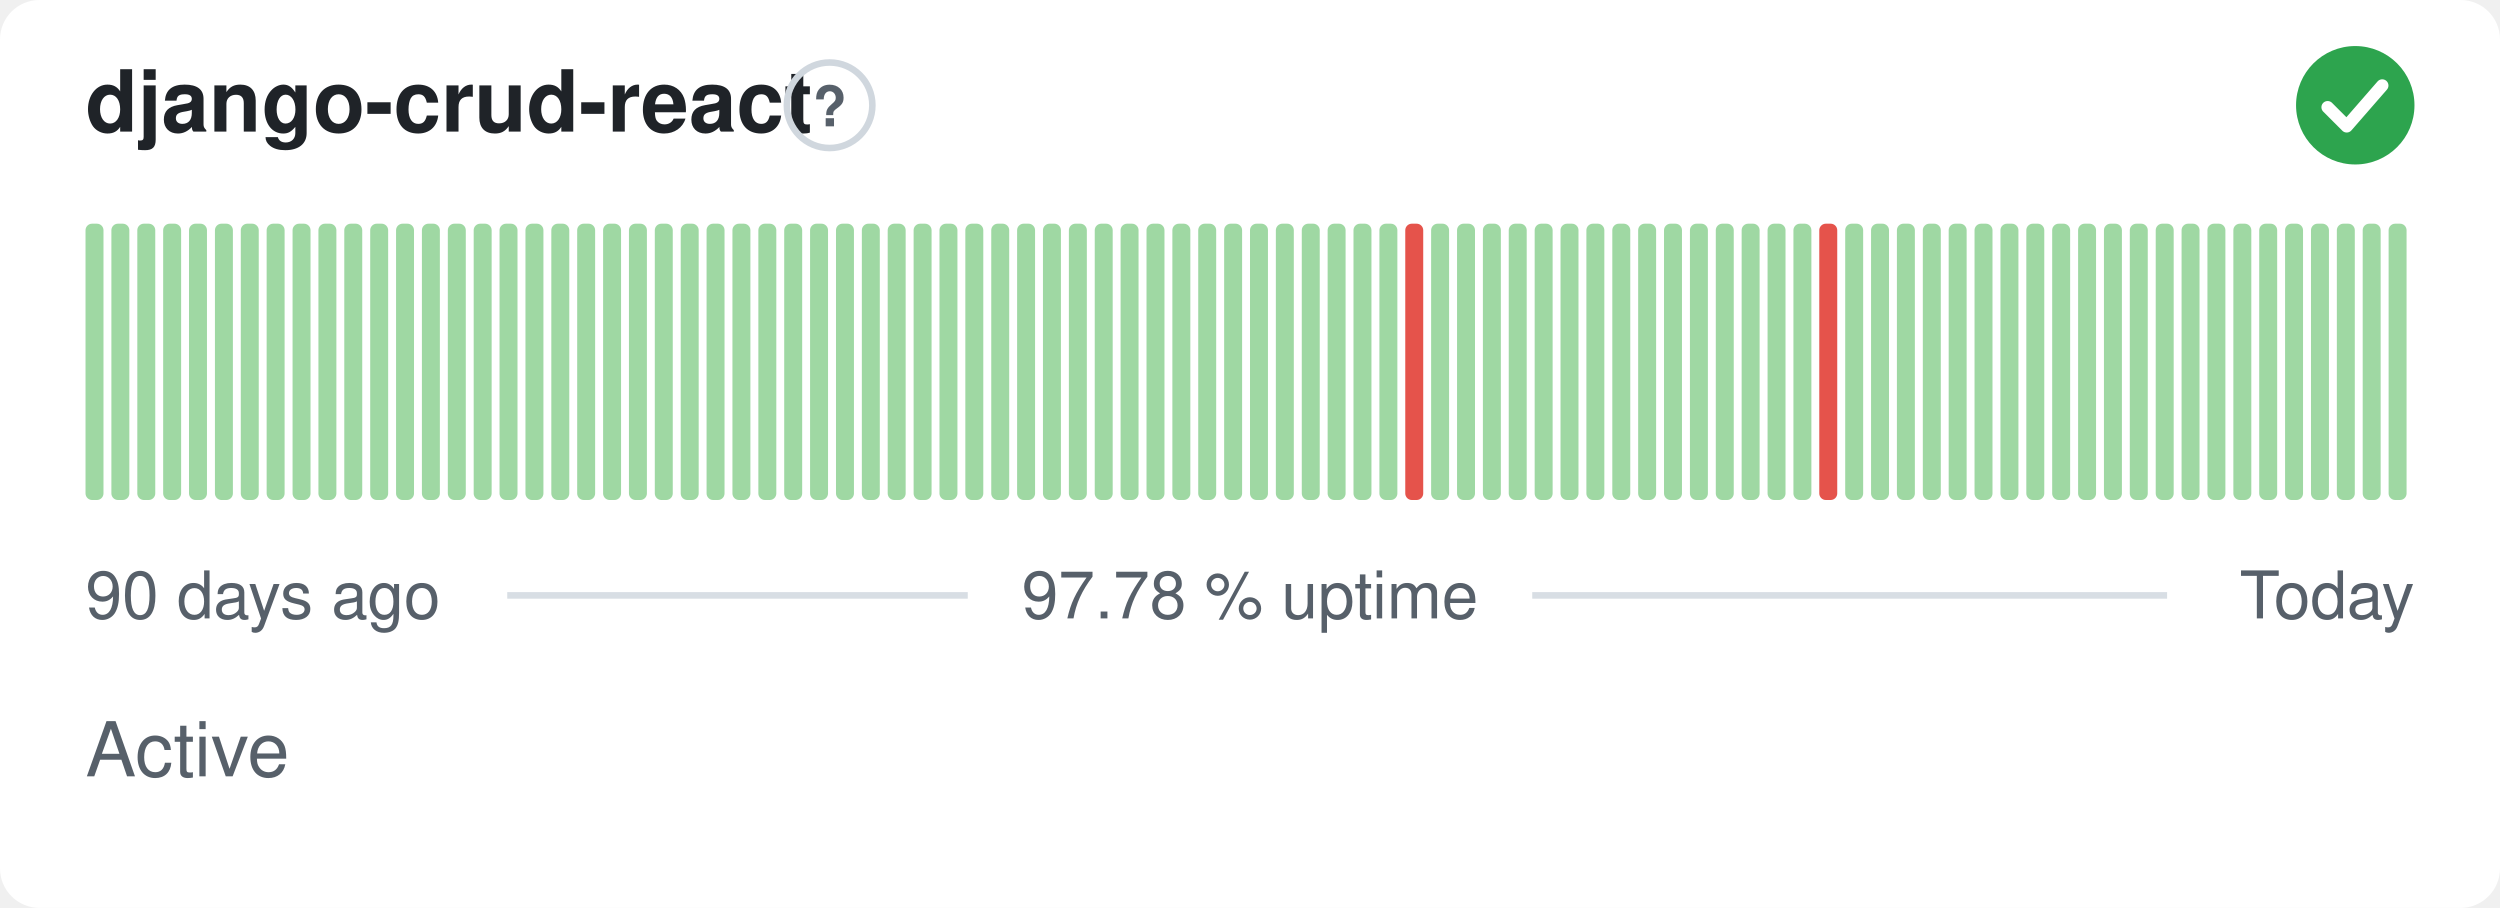
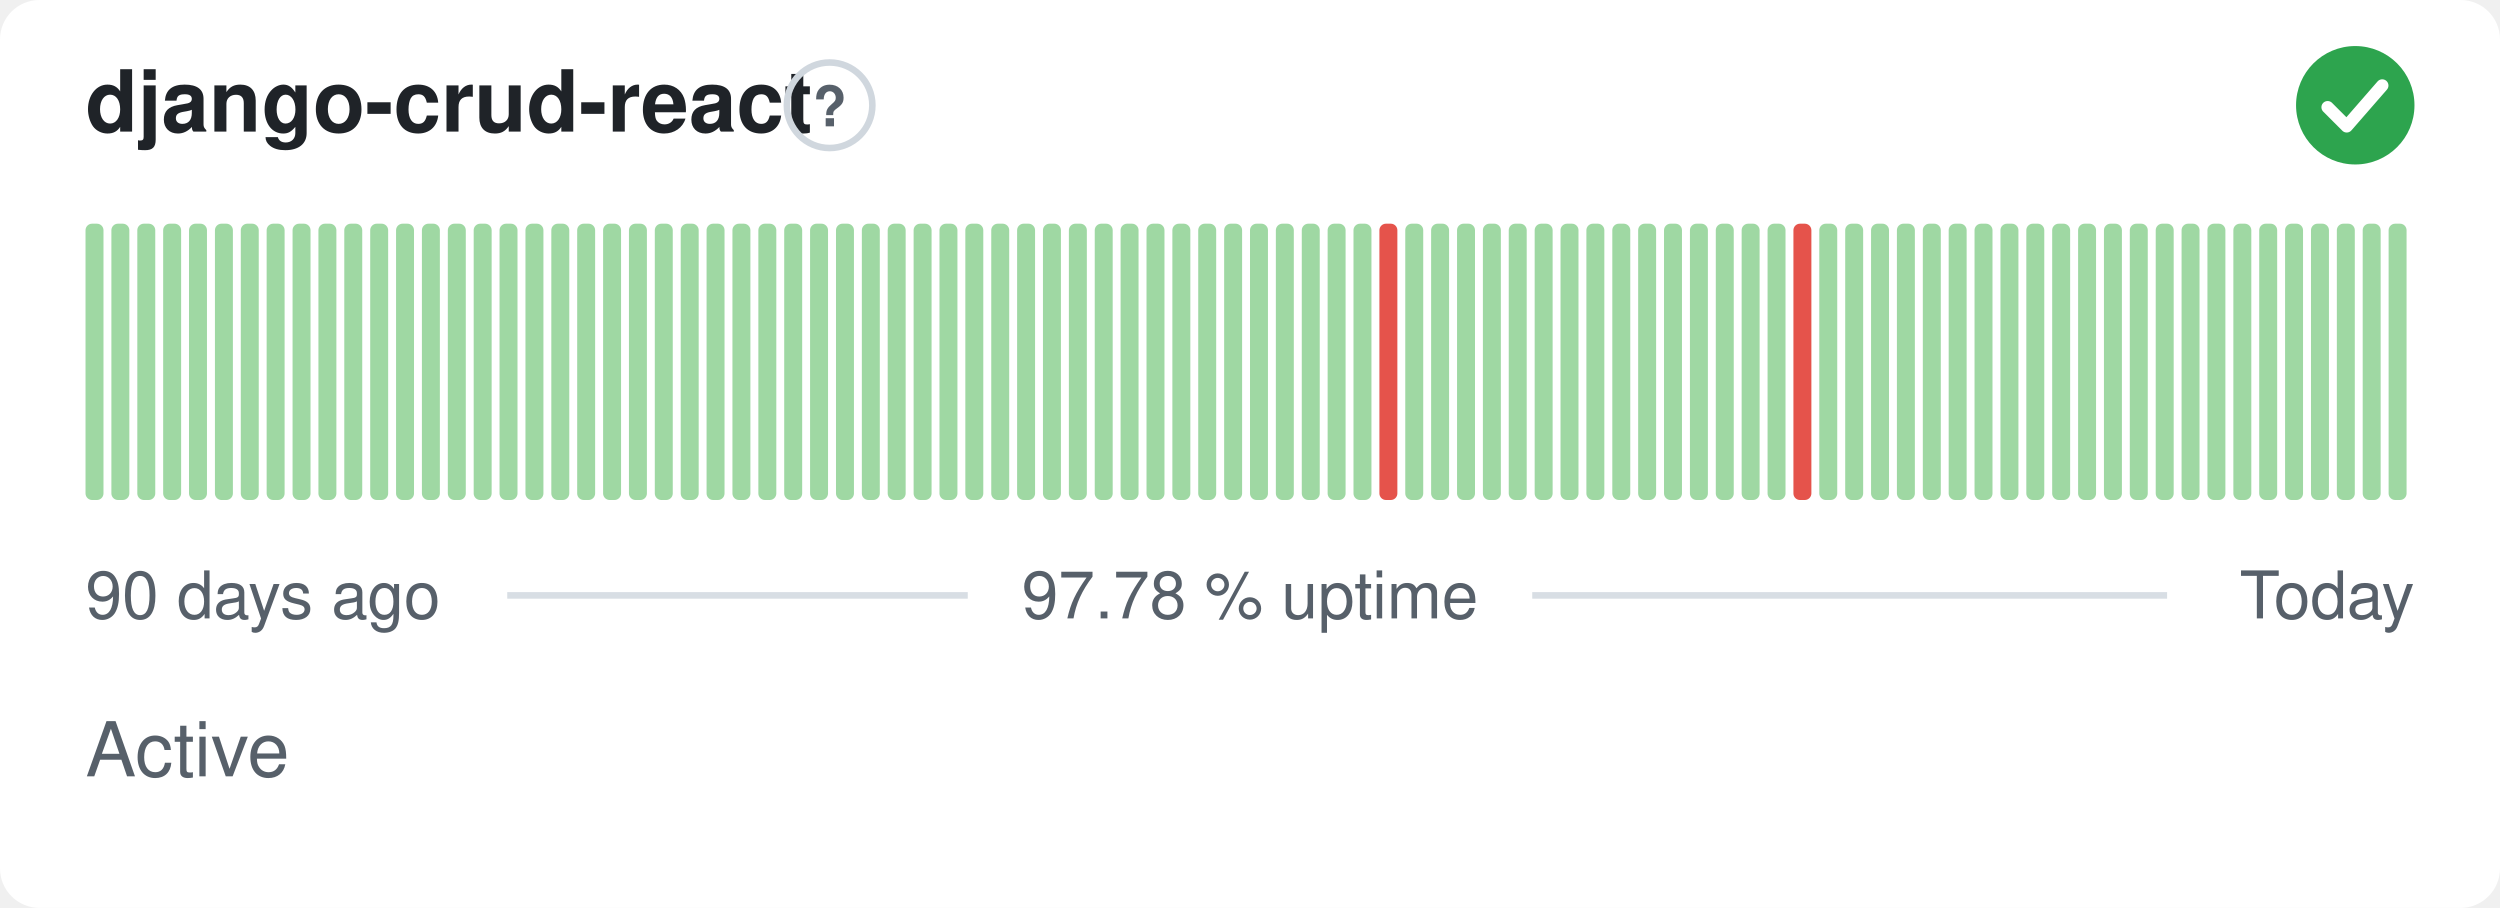
<svg xmlns="http://www.w3.org/2000/svg" width="380" height="138" viewBox="0 0 380 138" role="img" aria-label="django-crud-react: Active, 97.78 % uptime over the last 90 days" font-family="-apple-system,BlinkMacSystemFont,'Segoe UI',Helvetica,Arial,sans-serif">
  <style>
    @media (prefers-color-scheme: dark) {
      .bg { fill: #0d1117 }
      .title { fill: #e6edf3 }
      .muted { fill: #8b949e }
      .hint { stroke: #30363d }
      .rule { stroke: #30363d }
      .nodata { fill: #21262d }
    }
  </style>
  <rect class="bg" width="380" height="138" rx="6" fill="#ffffff" />
  <text class="title" x="13" y="20" font-size="13" font-weight="600" fill="#1f2328">django-crud-react</text>
  <circle class="hint" cx="126.1" cy="16" r="6.5" fill="none" stroke="#d0d7de" stroke-width="1" />
  <text class="muted" x="126.1" y="19.2" text-anchor="middle" font-size="8.5" font-weight="700" fill="#57606a">?</text>
  <circle cx="358" cy="16" r="9" fill="#2da44e" />
  <path d="M353.80 16.30l2.90 2.90 5.40 -6.20" fill="none" stroke="#fff" stroke-width="1.89" stroke-linecap="round" stroke-linejoin="round" />
  <rect x="13.00" y="34.00" width="2.73" height="42.00" rx="1" fill="#9fd8a3" />
  <rect x="16.93" y="34.00" width="2.73" height="42.00" rx="1" fill="#9fd8a3" />
  <rect x="20.87" y="34.00" width="2.73" height="42.00" rx="1" fill="#9fd8a3" />
  <rect x="24.80" y="34.00" width="2.73" height="42.00" rx="1" fill="#9fd8a3" />
  <rect x="28.73" y="34.00" width="2.73" height="42.00" rx="1" fill="#9fd8a3" />
  <rect x="32.67" y="34.00" width="2.73" height="42.00" rx="1" fill="#9fd8a3" />
  <rect x="36.60" y="34.00" width="2.73" height="42.00" rx="1" fill="#9fd8a3" />
  <rect x="40.53" y="34.00" width="2.73" height="42.00" rx="1" fill="#9fd8a3" />
  <rect x="44.47" y="34.00" width="2.73" height="42.00" rx="1" fill="#9fd8a3" />
  <rect x="48.40" y="34.00" width="2.73" height="42.00" rx="1" fill="#9fd8a3" />
  <rect x="52.33" y="34.00" width="2.73" height="42.00" rx="1" fill="#9fd8a3" />
  <rect x="56.27" y="34.00" width="2.73" height="42.00" rx="1" fill="#9fd8a3" />
  <rect x="60.20" y="34.00" width="2.73" height="42.00" rx="1" fill="#9fd8a3" />
  <rect x="64.13" y="34.00" width="2.73" height="42.00" rx="1" fill="#9fd8a3" />
  <rect x="68.07" y="34.00" width="2.73" height="42.00" rx="1" fill="#9fd8a3" />
  <rect x="72.00" y="34.00" width="2.73" height="42.00" rx="1" fill="#9fd8a3" />
  <rect x="75.93" y="34.00" width="2.73" height="42.00" rx="1" fill="#9fd8a3" />
  <rect x="79.87" y="34.00" width="2.73" height="42.00" rx="1" fill="#9fd8a3" />
  <rect x="83.80" y="34.00" width="2.73" height="42.00" rx="1" fill="#9fd8a3" />
  <rect x="87.73" y="34.00" width="2.73" height="42.00" rx="1" fill="#9fd8a3" />
  <rect x="91.67" y="34.00" width="2.73" height="42.00" rx="1" fill="#9fd8a3" />
  <rect x="95.60" y="34.00" width="2.73" height="42.00" rx="1" fill="#9fd8a3" />
  <rect x="99.53" y="34.00" width="2.73" height="42.00" rx="1" fill="#9fd8a3" />
  <rect x="103.47" y="34.00" width="2.73" height="42.00" rx="1" fill="#9fd8a3" />
  <rect x="107.40" y="34.00" width="2.73" height="42.00" rx="1" fill="#9fd8a3" />
  <rect x="111.33" y="34.00" width="2.73" height="42.00" rx="1" fill="#9fd8a3" />
  <rect x="115.27" y="34.00" width="2.73" height="42.00" rx="1" fill="#9fd8a3" />
  <rect x="119.20" y="34.00" width="2.73" height="42.00" rx="1" fill="#9fd8a3" />
  <rect x="123.13" y="34.00" width="2.73" height="42.00" rx="1" fill="#9fd8a3" />
  <rect x="127.07" y="34.00" width="2.73" height="42.00" rx="1" fill="#9fd8a3" />
  <rect x="131.00" y="34.00" width="2.73" height="42.00" rx="1" fill="#9fd8a3" />
  <rect x="134.93" y="34.00" width="2.73" height="42.00" rx="1" fill="#9fd8a3" />
  <rect x="138.87" y="34.00" width="2.73" height="42.00" rx="1" fill="#9fd8a3" />
  <rect x="142.80" y="34.00" width="2.73" height="42.00" rx="1" fill="#9fd8a3" />
  <rect x="146.73" y="34.00" width="2.73" height="42.00" rx="1" fill="#9fd8a3" />
  <rect x="150.67" y="34.00" width="2.73" height="42.00" rx="1" fill="#9fd8a3" />
  <rect x="154.60" y="34.00" width="2.73" height="42.00" rx="1" fill="#9fd8a3" />
  <rect x="158.53" y="34.00" width="2.73" height="42.00" rx="1" fill="#9fd8a3" />
  <rect x="162.47" y="34.00" width="2.73" height="42.00" rx="1" fill="#9fd8a3" />
  <rect x="166.40" y="34.00" width="2.73" height="42.00" rx="1" fill="#9fd8a3" />
  <rect x="170.33" y="34.00" width="2.73" height="42.00" rx="1" fill="#9fd8a3" />
  <rect x="174.27" y="34.00" width="2.73" height="42.00" rx="1" fill="#9fd8a3" />
  <rect x="178.20" y="34.00" width="2.73" height="42.00" rx="1" fill="#9fd8a3" />
  <rect x="182.13" y="34.00" width="2.73" height="42.00" rx="1" fill="#9fd8a3" />
  <rect x="186.07" y="34.00" width="2.73" height="42.00" rx="1" fill="#9fd8a3" />
  <rect x="190.00" y="34.00" width="2.73" height="42.00" rx="1" fill="#9fd8a3" />
  <rect x="193.93" y="34.00" width="2.73" height="42.00" rx="1" fill="#9fd8a3" />
  <rect x="197.87" y="34.00" width="2.73" height="42.00" rx="1" fill="#9fd8a3" />
  <rect x="201.80" y="34.00" width="2.73" height="42.00" rx="1" fill="#9fd8a3" />
  <rect x="205.73" y="34.00" width="2.73" height="42.00" rx="1" fill="#9fd8a3" />
-   <rect x="209.67" y="34.00" width="2.73" height="42.00" rx="1" fill="#9fd8a3" />
-   <rect x="213.60" y="34.00" width="2.73" height="42.00" rx="1" fill="#e5534b" />
+   <rect x="209.67" y="34.00" width="2.73" height="42.00" rx="1" fill="#e5534b" />
+   <rect x="213.60" y="34.00" width="2.73" height="42.00" rx="1" fill="#9fd8a3" />
  <rect x="217.53" y="34.00" width="2.73" height="42.00" rx="1" fill="#9fd8a3" />
  <rect x="221.47" y="34.00" width="2.73" height="42.00" rx="1" fill="#9fd8a3" />
  <rect x="225.40" y="34.00" width="2.73" height="42.00" rx="1" fill="#9fd8a3" />
  <rect x="229.33" y="34.00" width="2.73" height="42.00" rx="1" fill="#9fd8a3" />
  <rect x="233.27" y="34.00" width="2.73" height="42.00" rx="1" fill="#9fd8a3" />
  <rect x="237.20" y="34.00" width="2.73" height="42.00" rx="1" fill="#9fd8a3" />
  <rect x="241.13" y="34.00" width="2.73" height="42.00" rx="1" fill="#9fd8a3" />
  <rect x="245.07" y="34.00" width="2.73" height="42.00" rx="1" fill="#9fd8a3" />
  <rect x="249.00" y="34.00" width="2.73" height="42.00" rx="1" fill="#9fd8a3" />
  <rect x="252.93" y="34.00" width="2.73" height="42.00" rx="1" fill="#9fd8a3" />
  <rect x="256.87" y="34.00" width="2.73" height="42.00" rx="1" fill="#9fd8a3" />
  <rect x="260.80" y="34.00" width="2.73" height="42.00" rx="1" fill="#9fd8a3" />
  <rect x="264.73" y="34.00" width="2.73" height="42.00" rx="1" fill="#9fd8a3" />
  <rect x="268.67" y="34.00" width="2.73" height="42.00" rx="1" fill="#9fd8a3" />
-   <rect x="272.60" y="34.00" width="2.73" height="42.00" rx="1" fill="#9fd8a3" />
-   <rect x="276.53" y="34.00" width="2.73" height="42.00" rx="1" fill="#e5534b" />
+   <rect x="272.60" y="34.00" width="2.73" height="42.00" rx="1" fill="#e5534b" />
+   <rect x="276.53" y="34.00" width="2.73" height="42.00" rx="1" fill="#9fd8a3" />
  <rect x="280.47" y="34.00" width="2.73" height="42.00" rx="1" fill="#9fd8a3" />
  <rect x="284.40" y="34.00" width="2.73" height="42.00" rx="1" fill="#9fd8a3" />
  <rect x="288.33" y="34.00" width="2.73" height="42.00" rx="1" fill="#9fd8a3" />
  <rect x="292.27" y="34.00" width="2.73" height="42.00" rx="1" fill="#9fd8a3" />
  <rect x="296.20" y="34.00" width="2.73" height="42.00" rx="1" fill="#9fd8a3" />
  <rect x="300.13" y="34.00" width="2.73" height="42.00" rx="1" fill="#9fd8a3" />
  <rect x="304.07" y="34.00" width="2.73" height="42.00" rx="1" fill="#9fd8a3" />
  <rect x="308.00" y="34.00" width="2.73" height="42.00" rx="1" fill="#9fd8a3" />
  <rect x="311.93" y="34.00" width="2.73" height="42.00" rx="1" fill="#9fd8a3" />
  <rect x="315.87" y="34.00" width="2.73" height="42.00" rx="1" fill="#9fd8a3" />
  <rect x="319.80" y="34.00" width="2.73" height="42.00" rx="1" fill="#9fd8a3" />
  <rect x="323.73" y="34.00" width="2.73" height="42.00" rx="1" fill="#9fd8a3" />
  <rect x="327.67" y="34.00" width="2.73" height="42.00" rx="1" fill="#9fd8a3" />
  <rect x="331.60" y="34.00" width="2.73" height="42.00" rx="1" fill="#9fd8a3" />
  <rect x="335.53" y="34.00" width="2.73" height="42.00" rx="1" fill="#9fd8a3" />
  <rect x="339.47" y="34.00" width="2.73" height="42.00" rx="1" fill="#9fd8a3" />
  <rect x="343.40" y="34.00" width="2.73" height="42.00" rx="1" fill="#9fd8a3" />
  <rect x="347.33" y="34.00" width="2.73" height="42.00" rx="1" fill="#9fd8a3" />
  <rect x="351.27" y="34.00" width="2.73" height="42.00" rx="1" fill="#9fd8a3" />
  <rect x="355.20" y="34.00" width="2.73" height="42.00" rx="1" fill="#9fd8a3" />
  <rect x="359.13" y="34.00" width="2.73" height="42.00" rx="1" fill="#9fd8a3" />
  <rect x="363.07" y="34.00" width="2.73" height="42.00" rx="1" fill="#9fd8a3" />
  <text class="muted" x="13" y="94" font-size="10" fill="#57606a">90 days ago</text>
  <text class="muted" x="190" y="94" text-anchor="middle" font-size="10" fill="#57606a">97.78 % uptime</text>
  <text class="muted" x="367" y="94" text-anchor="end" font-size="10" fill="#57606a">Today</text>
  <line class="rule" x1="77.1" y1="90.5" x2="147.1" y2="90.5" stroke="#d8dee4" stroke-width="1" />
  <line class="rule" x1="232.9" y1="90.5" x2="329.4" y2="90.5" stroke="#d8dee4" stroke-width="1" />
  <text class="muted" x="13" y="118" font-size="11.5" fill="#57606a">Active</text>
</svg>
